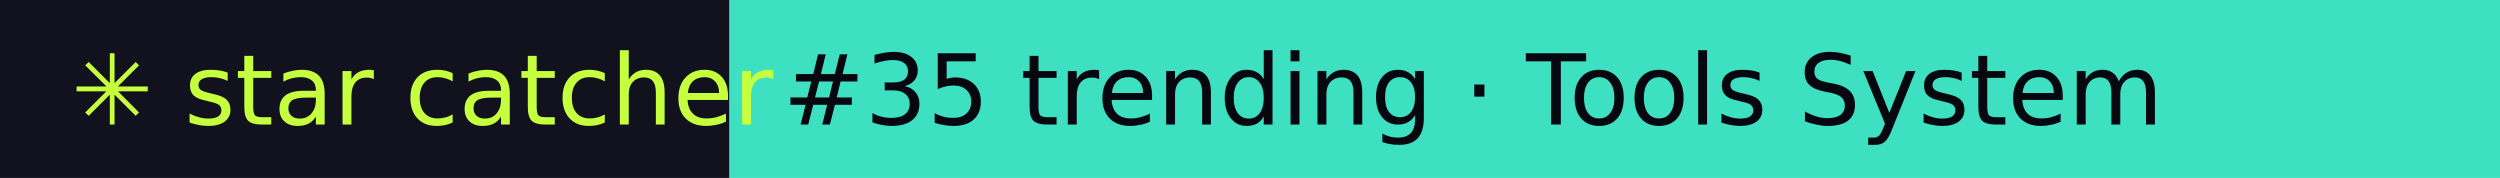
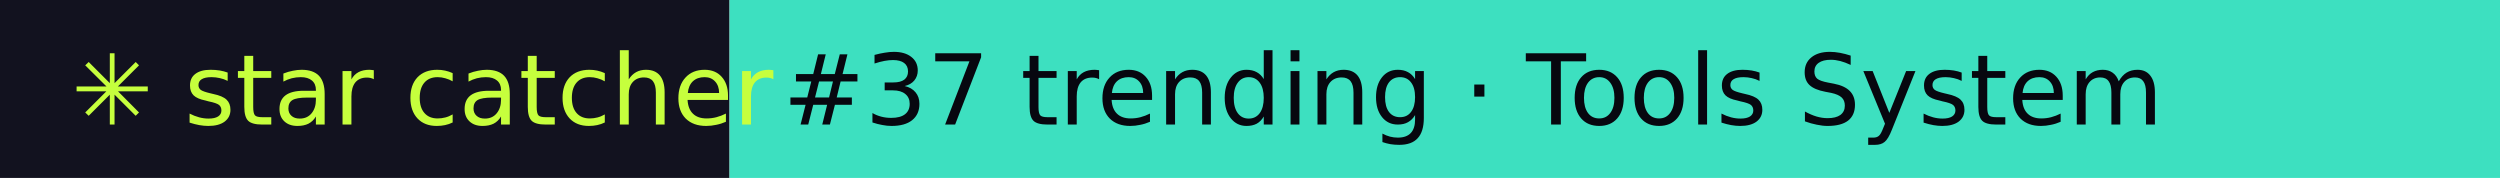
- <svg xmlns="http://www.w3.org/2000/svg" width="281" height="20" role="img" aria-label="star catcher: #35 trending · Tools System">
+ <svg xmlns="http://www.w3.org/2000/svg" width="281" height="20" role="img" aria-label="star catcher: #37 trending · Tools System">
  <rect width="82" height="20" fill="#12121F" />
  <rect x="82" width="199" height="20" fill="#3DE0C0" />
  <g font-family="Verdana,DejaVu Sans,sans-serif" font-size="11">
    <text x="8" y="14" fill="#C6FF3D">✳ star catcher</text>
-     <text x="88" y="14" fill="#07070F">#35 trending · Tools System</text>
+     <text x="88" y="14" fill="#07070F">#37 trending · Tools System</text>
  </g>
</svg>
